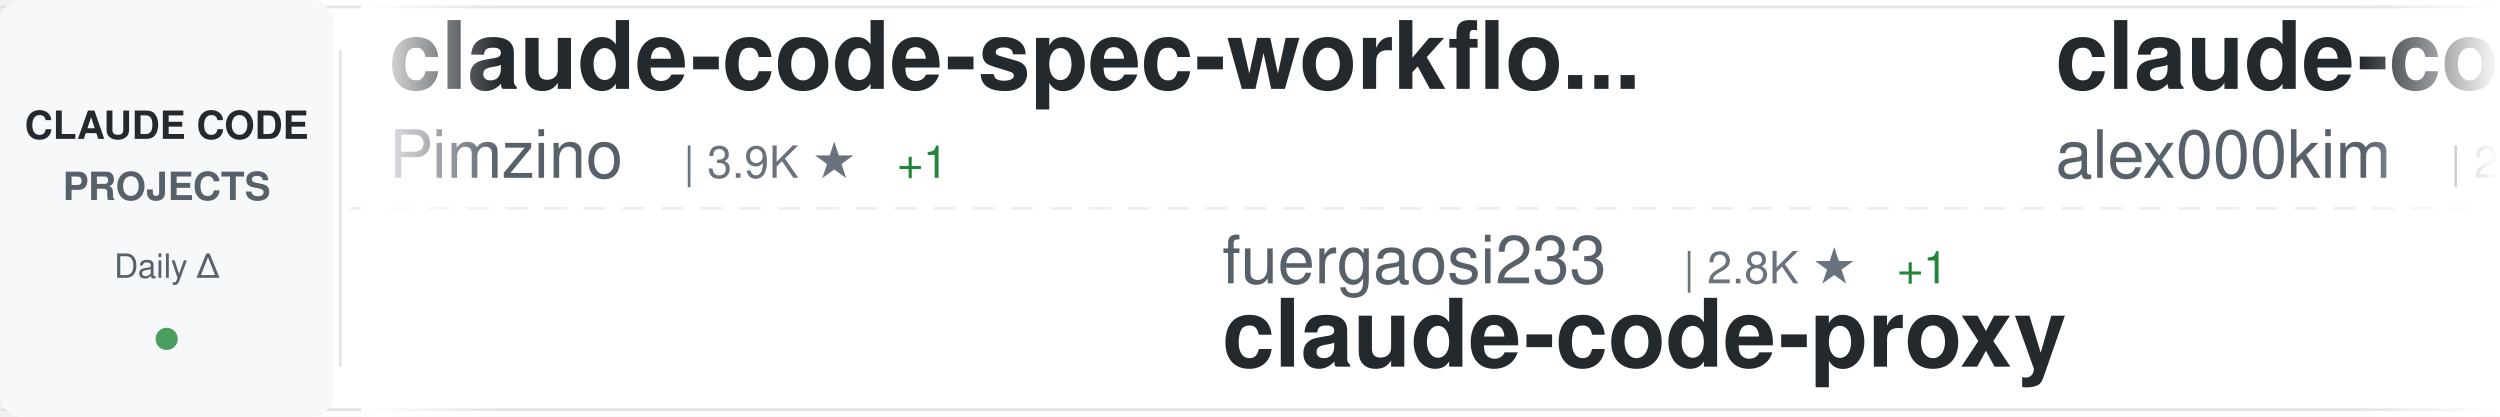
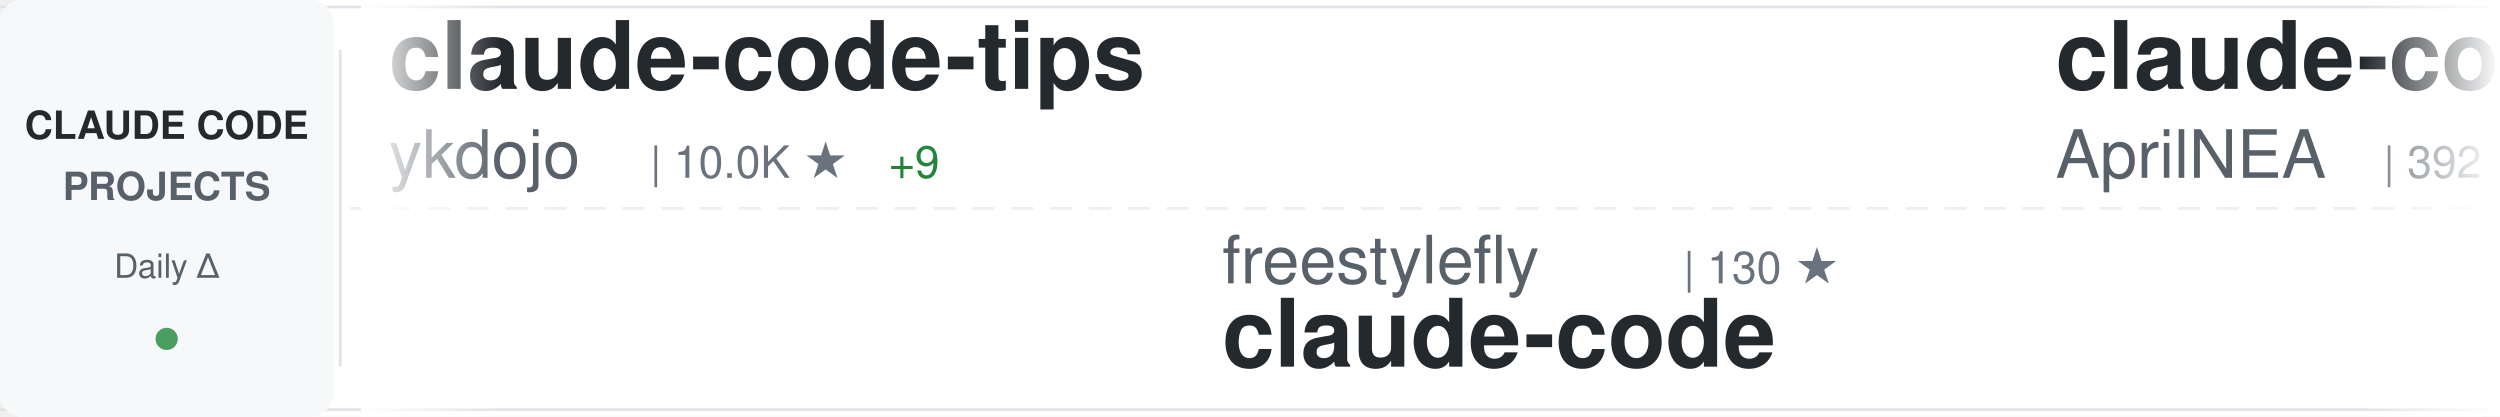
<svg xmlns="http://www.w3.org/2000/svg" width="900" height="150">
  <defs>
    <linearGradient id="awesomeLeftFade" x1="0%" y1="0%" x2="100%" y2="0%">
      <stop offset="0%" style="stop-color:#ffffff;stop-opacity:1" />
      <stop offset="100%" style="stop-color:#ffffff;stop-opacity:0" />
    </linearGradient>
    <linearGradient id="awesomeRightFade" x1="0%" y1="0%" x2="100%" y2="0%">
      <stop offset="0%" style="stop-color:#ffffff;stop-opacity:0" />
      <stop offset="100%" style="stop-color:#ffffff;stop-opacity:1" />
    </linearGradient>
  </defs>
  <rect width="900" height="150" fill="#ffffff" rx="8" />
  <rect x="0" y="2" width="900" height="1" fill="#e1e4e8" />
  <rect x="0" y="147" width="900" height="1" fill="#e1e4e8" />
  <line x1="0" y1="75" x2="900" y2="75" stroke="#e1e4e8" stroke-width="1" stroke-dasharray="8 6" opacity="0.6" />
  <rect x="0" y="0" width="120" height="150" fill="#f6f8fa" rx="8" />
  <text x="60" y="50" font-family="-apple-system, BlinkMacSystemFont, 'Segoe UI', Helvetica, Arial, sans-serif" font-size="14" font-weight="600" fill="#24292e" text-anchor="middle">CLAUDE CODE</text>
  <text x="60" y="72" font-family="-apple-system, BlinkMacSystemFont, 'Segoe UI', Helvetica, Arial, sans-serif" font-size="14" font-weight="600" fill="#586069" text-anchor="middle">PROJECTS</text>
  <text x="60" y="100" font-family="-apple-system, BlinkMacSystemFont, 'Segoe UI', Helvetica, Arial, sans-serif" font-size="12" font-weight="500" fill="#586069" text-anchor="middle">Daily Δ</text>
  <circle cx="60" cy="122" r="4" fill="#22863a" opacity="0.8" />
  <rect x="122" y="18" width="1" height="114" fill="#e1e4e8" />
  <clipPath id="awesomeTickerClip">
    <rect x="130" y="0" width="770" height="150" />
  </clipPath>
  <g clip-path="url(#awesomeTickerClip)">
    <g id="awesomeTickerItems">
      <animateTransform attributeName="transform" attributeType="XML" type="translate" from="0 0" to="-3000 0" dur="54s" repeatCount="indefinite" />
      <g transform="translate(0, 0)">
-         <text x="140" y="32" font-family="-apple-system, BlinkMacSystemFont, 'Segoe UI', Helvetica, Arial, sans-serif" font-size="34" font-weight="600" fill="#24292e">claude-code-spec-workflo...</text>
-         <text x="140" y="64" font-family="-apple-system, BlinkMacSystemFont, 'Segoe UI', Helvetica, Arial, sans-serif" font-size="24" font-weight="400" fill="#586069">Pimzino</text>
-         <text x="246" y="64" font-family="-apple-system, BlinkMacSystemFont, 'Segoe UI', Helvetica, Arial, sans-serif" font-size="16" font-weight="500" fill="#6a737d">| 3.9K ★</text>
-         <text x="323" y="64" font-family="-apple-system, BlinkMacSystemFont, 'Segoe UI', Helvetica, Arial, sans-serif" font-size="16" font-weight="500" fill="#22863a"> +1</text>
+         <text x="140" y="32" font-family="-apple-system, BlinkMacSystemFont, 'Segoe UI', Helvetica, Arial, sans-serif" font-size="34" font-weight="600" fill="#24292e">claude-code-tips</text>
+         <text x="140" y="64" font-family="-apple-system, BlinkMacSystemFont, 'Segoe UI', Helvetica, Arial, sans-serif" font-size="24" font-weight="400" fill="#586069">ykdojo</text>
+         <text x="234" y="64" font-family="-apple-system, BlinkMacSystemFont, 'Segoe UI', Helvetica, Arial, sans-serif" font-size="16" font-weight="500" fill="#6a737d">| 10.0K ★</text>
+         <text x="320" y="64" font-family="-apple-system, BlinkMacSystemFont, 'Segoe UI', Helvetica, Arial, sans-serif" font-size="16" font-weight="500" fill="#22863a"> +9</text>
      </g>
      <g transform="translate(300, 0)">
-         <text x="140" y="102" font-family="-apple-system, BlinkMacSystemFont, 'Segoe UI', Helvetica, Arial, sans-serif" font-size="24" font-weight="400" fill="#586069">fuergaosi233</text>
-         <text x="306" y="102" font-family="-apple-system, BlinkMacSystemFont, 'Segoe UI', Helvetica, Arial, sans-serif" font-size="16" font-weight="500" fill="#6a737d">| 2.8K ★</text>
-         <text x="383" y="102" font-family="-apple-system, BlinkMacSystemFont, 'Segoe UI', Helvetica, Arial, sans-serif" font-size="16" font-weight="500" fill="#22863a"> +1</text>
-         <text x="140" y="132" font-family="-apple-system, BlinkMacSystemFont, 'Segoe UI', Helvetica, Arial, sans-serif" font-size="34" font-weight="600" fill="#24292e">claude-code-proxy</text>
+         <text x="140" y="102" font-family="-apple-system, BlinkMacSystemFont, 'Segoe UI', Helvetica, Arial, sans-serif" font-size="24" font-weight="400" fill="#586069">freestylefly</text>
+         <text x="306" y="102" font-family="-apple-system, BlinkMacSystemFont, 'Segoe UI', Helvetica, Arial, sans-serif" font-size="16" font-weight="500" fill="#6a737d">| 130 ★</text>
+         <text x="140" y="132" font-family="-apple-system, BlinkMacSystemFont, 'Segoe UI', Helvetica, Arial, sans-serif" font-size="34" font-weight="600" fill="#24292e">claude-code</text>
      </g>
      <g transform="translate(600, 0)">
-         <text x="140" y="32" font-family="-apple-system, BlinkMacSystemFont, 'Segoe UI', Helvetica, Arial, sans-serif" font-size="34" font-weight="600" fill="#24292e">claude-code</text>
-         <text x="140" y="64" font-family="-apple-system, BlinkMacSystemFont, 'Segoe UI', Helvetica, Arial, sans-serif" font-size="24" font-weight="400" fill="#586069">alex000kim</text>
-         <text x="282" y="64" font-family="-apple-system, BlinkMacSystemFont, 'Segoe UI', Helvetica, Arial, sans-serif" font-size="16" font-weight="500" fill="#6a737d">| 233 ★</text>
+         <text x="140" y="32" font-family="-apple-system, BlinkMacSystemFont, 'Segoe UI', Helvetica, Arial, sans-serif" font-size="34" font-weight="600" fill="#24292e">claude-code-source</text>
+         <text x="140" y="64" font-family="-apple-system, BlinkMacSystemFont, 'Segoe UI', Helvetica, Arial, sans-serif" font-size="24" font-weight="400" fill="#586069">AprilNEA</text>
+         <text x="258" y="64" font-family="-apple-system, BlinkMacSystemFont, 'Segoe UI', Helvetica, Arial, sans-serif" font-size="16" font-weight="500" fill="#6a737d">| 392 ★</text>
      </g>
      <g transform="translate(900, 0)">
-         <text x="140" y="102" font-family="-apple-system, BlinkMacSystemFont, 'Segoe UI', Helvetica, Arial, sans-serif" font-size="24" font-weight="400" fill="#586069">FlorianBruniaux</text>
-         <text x="342" y="102" font-family="-apple-system, BlinkMacSystemFont, 'Segoe UI', Helvetica, Arial, sans-serif" font-size="16" font-weight="500" fill="#6a737d">| 5.9K ★</text>
-         <text x="419" y="102" font-family="-apple-system, BlinkMacSystemFont, 'Segoe UI', Helvetica, Arial, sans-serif" font-size="16" font-weight="500" fill="#22863a"> +1</text>
-         <text x="140" y="132" font-family="-apple-system, BlinkMacSystemFont, 'Segoe UI', Helvetica, Arial, sans-serif" font-size="34" font-weight="600" fill="#24292e">claude-code-ultimate-gui...</text>
+         <text x="140" y="102" font-family="-apple-system, BlinkMacSystemFont, 'Segoe UI', Helvetica, Arial, sans-serif" font-size="24" font-weight="400" fill="#586069">anthropics</text>
+         <text x="282" y="102" font-family="-apple-system, BlinkMacSystemFont, 'Segoe UI', Helvetica, Arial, sans-serif" font-size="16" font-weight="500" fill="#6a737d">| 963 ★</text>
+         <text x="140" y="132" font-family="-apple-system, BlinkMacSystemFont, 'Segoe UI', Helvetica, Arial, sans-serif" font-size="34" font-weight="600" fill="#24292e">claude-code-base-action</text>
      </g>
      <g transform="translate(1200, 0)">
+         <text x="140" y="32" font-family="-apple-system, BlinkMacSystemFont, 'Segoe UI', Helvetica, Arial, sans-serif" font-size="34" font-weight="600" fill="#24292e">Claude-Code</text>
+         <text x="140" y="64" font-family="-apple-system, BlinkMacSystemFont, 'Segoe UI', Helvetica, Arial, sans-serif" font-size="24" font-weight="400" fill="#586069">KPR111</text>
+         <text x="234" y="64" font-family="-apple-system, BlinkMacSystemFont, 'Segoe UI', Helvetica, Arial, sans-serif" font-size="16" font-weight="500" fill="#6a737d">| 18 ★</text>
+       </g>
+       <g transform="translate(1500, 0)">
+         <text x="140" y="102" font-family="-apple-system, BlinkMacSystemFont, 'Segoe UI', Helvetica, Arial, sans-serif" font-size="24" font-weight="400" fill="#586069">mehmoodosman</text>
+         <text x="306" y="102" font-family="-apple-system, BlinkMacSystemFont, 'Segoe UI', Helvetica, Arial, sans-serif" font-size="16" font-weight="500" fill="#6a737d">| 173 ★</text>
+         <text x="140" y="132" font-family="-apple-system, BlinkMacSystemFont, 'Segoe UI', Helvetica, Arial, sans-serif" font-size="34" font-weight="600" fill="#24292e">claude-code</text>
+       </g>
+       <g transform="translate(1800, 0)">
+         <text x="140" y="32" font-family="-apple-system, BlinkMacSystemFont, 'Segoe UI', Helvetica, Arial, sans-serif" font-size="34" font-weight="600" fill="#24292e">awesome-claude-code-tool...</text>
+         <text x="140" y="64" font-family="-apple-system, BlinkMacSystemFont, 'Segoe UI', Helvetica, Arial, sans-serif" font-size="24" font-weight="400" fill="#586069">rohitg00</text>
+         <text x="258" y="64" font-family="-apple-system, BlinkMacSystemFont, 'Segoe UI', Helvetica, Arial, sans-serif" font-size="16" font-weight="500" fill="#6a737d">| 2.6K ★</text>
+         <text x="335" y="64" font-family="-apple-system, BlinkMacSystemFont, 'Segoe UI', Helvetica, Arial, sans-serif" font-size="16" font-weight="500" fill="#22863a"> +2</text>
+       </g>
+       <g transform="translate(2100, 0)">
+         <text x="140" y="102" font-family="-apple-system, BlinkMacSystemFont, 'Segoe UI', Helvetica, Arial, sans-serif" font-size="24" font-weight="400" fill="#586069">https-deeplearning-ai</text>
+         <text x="414" y="102" font-family="-apple-system, BlinkMacSystemFont, 'Segoe UI', Helvetica, Arial, sans-serif" font-size="16" font-weight="500" fill="#6a737d">| 546 ★</text>
+         <text x="140" y="132" font-family="-apple-system, BlinkMacSystemFont, 'Segoe UI', Helvetica, Arial, sans-serif" font-size="34" font-weight="600" fill="#24292e">sc-claude-code-files</text>
+       </g>
+       <g transform="translate(2400, 0)">
        <text x="140" y="32" font-family="-apple-system, BlinkMacSystemFont, 'Segoe UI', Helvetica, Arial, sans-serif" font-size="34" font-weight="600" fill="#24292e">claude-code-security-rev...</text>
        <text x="140" y="64" font-family="-apple-system, BlinkMacSystemFont, 'Segoe UI', Helvetica, Arial, sans-serif" font-size="24" font-weight="400" fill="#586069">anthropics</text>
        <text x="282" y="64" font-family="-apple-system, BlinkMacSystemFont, 'Segoe UI', Helvetica, Arial, sans-serif" font-size="16" font-weight="500" fill="#6a737d">| 6.1K ★</text>
-         <text x="359" y="64" font-family="-apple-system, BlinkMacSystemFont, 'Segoe UI', Helvetica, Arial, sans-serif" font-size="16" font-weight="500" fill="#22863a"> +2</text>
+         <text x="359" y="64" font-family="-apple-system, BlinkMacSystemFont, 'Segoe UI', Helvetica, Arial, sans-serif" font-size="16" font-weight="500" fill="#22863a"> +4</text>
      </g>
-       <g transform="translate(1500, 0)">
+       <g transform="translate(2700, 0)">
+         <text x="140" y="102" font-family="-apple-system, BlinkMacSystemFont, 'Segoe UI', Helvetica, Arial, sans-serif" font-size="24" font-weight="400" fill="#586069">asgeirtj</text>
+         <text x="258" y="102" font-family="-apple-system, BlinkMacSystemFont, 'Segoe UI', Helvetica, Arial, sans-serif" font-size="16" font-weight="500" fill="#6a737d">| 63.9K ★</text>
+         <text x="344" y="102" font-family="-apple-system, BlinkMacSystemFont, 'Segoe UI', Helvetica, Arial, sans-serif" font-size="16" font-weight="500" fill="#22863a"> +17</text>
+         <text x="140" y="132" font-family="-apple-system, BlinkMacSystemFont, 'Segoe UI', Helvetica, Arial, sans-serif" font-size="34" font-weight="600" fill="#24292e">system_prompts_leaks</text>
+       </g>
+       <g transform="translate(3000, 0)">
+         <text x="140" y="32" font-family="-apple-system, BlinkMacSystemFont, 'Segoe UI', Helvetica, Arial, sans-serif" font-size="34" font-weight="600" fill="#24292e">claude-code-tips</text>
+         <text x="140" y="64" font-family="-apple-system, BlinkMacSystemFont, 'Segoe UI', Helvetica, Arial, sans-serif" font-size="24" font-weight="400" fill="#586069">ykdojo</text>
+         <text x="234" y="64" font-family="-apple-system, BlinkMacSystemFont, 'Segoe UI', Helvetica, Arial, sans-serif" font-size="16" font-weight="500" fill="#6a737d">| 10.0K ★</text>
+         <text x="320" y="64" font-family="-apple-system, BlinkMacSystemFont, 'Segoe UI', Helvetica, Arial, sans-serif" font-size="16" font-weight="500" fill="#22863a"> +9</text>
+       </g>
+       <g transform="translate(3300, 0)">
+         <text x="140" y="102" font-family="-apple-system, BlinkMacSystemFont, 'Segoe UI', Helvetica, Arial, sans-serif" font-size="24" font-weight="400" fill="#586069">freestylefly</text>
+         <text x="306" y="102" font-family="-apple-system, BlinkMacSystemFont, 'Segoe UI', Helvetica, Arial, sans-serif" font-size="16" font-weight="500" fill="#6a737d">| 130 ★</text>
+         <text x="140" y="132" font-family="-apple-system, BlinkMacSystemFont, 'Segoe UI', Helvetica, Arial, sans-serif" font-size="34" font-weight="600" fill="#24292e">claude-code</text>
+       </g>
+       <g transform="translate(3600, 0)">
+         <text x="140" y="32" font-family="-apple-system, BlinkMacSystemFont, 'Segoe UI', Helvetica, Arial, sans-serif" font-size="34" font-weight="600" fill="#24292e">claude-code-source</text>
+         <text x="140" y="64" font-family="-apple-system, BlinkMacSystemFont, 'Segoe UI', Helvetica, Arial, sans-serif" font-size="24" font-weight="400" fill="#586069">AprilNEA</text>
+         <text x="258" y="64" font-family="-apple-system, BlinkMacSystemFont, 'Segoe UI', Helvetica, Arial, sans-serif" font-size="16" font-weight="500" fill="#6a737d">| 392 ★</text>
+       </g>
+       <g transform="translate(3900, 0)">
        <text x="140" y="102" font-family="-apple-system, BlinkMacSystemFont, 'Segoe UI', Helvetica, Arial, sans-serif" font-size="24" font-weight="400" fill="#586069">anthropics</text>
        <text x="282" y="102" font-family="-apple-system, BlinkMacSystemFont, 'Segoe UI', Helvetica, Arial, sans-serif" font-size="16" font-weight="500" fill="#6a737d">| 963 ★</text>
-         <text x="350" y="102" font-family="-apple-system, BlinkMacSystemFont, 'Segoe UI', Helvetica, Arial, sans-serif" font-size="16" font-weight="500" fill="#22863a"> +1</text>
        <text x="140" y="132" font-family="-apple-system, BlinkMacSystemFont, 'Segoe UI', Helvetica, Arial, sans-serif" font-size="34" font-weight="600" fill="#24292e">claude-code-base-action</text>
-       </g>
-       <g transform="translate(1800, 0)">
-         <text x="140" y="32" font-family="-apple-system, BlinkMacSystemFont, 'Segoe UI', Helvetica, Arial, sans-serif" font-size="34" font-weight="600" fill="#24292e">claude-code</text>
-         <text x="140" y="64" font-family="-apple-system, BlinkMacSystemFont, 'Segoe UI', Helvetica, Arial, sans-serif" font-size="24" font-weight="400" fill="#586069">freestylefly</text>
-         <text x="306" y="64" font-family="-apple-system, BlinkMacSystemFont, 'Segoe UI', Helvetica, Arial, sans-serif" font-size="16" font-weight="500" fill="#6a737d">| 130 ★</text>
-       </g>
-       <g transform="translate(2100, 0)">
-         <text x="140" y="102" font-family="-apple-system, BlinkMacSystemFont, 'Segoe UI', Helvetica, Arial, sans-serif" font-size="24" font-weight="400" fill="#586069">luyao618</text>
-         <text x="258" y="102" font-family="-apple-system, BlinkMacSystemFont, 'Segoe UI', Helvetica, Arial, sans-serif" font-size="16" font-weight="500" fill="#6a737d">| 1.7K ★</text>
-         <text x="335" y="102" font-family="-apple-system, BlinkMacSystemFont, 'Segoe UI', Helvetica, Arial, sans-serif" font-size="16" font-weight="500" fill="#22863a"> +2</text>
-         <text x="140" y="132" font-family="-apple-system, BlinkMacSystemFont, 'Segoe UI', Helvetica, Arial, sans-serif" font-size="34" font-weight="600" fill="#24292e">Claude-Code-Source-Study</text>
-       </g>
-       <g transform="translate(2400, 0)">
-         <text x="140" y="32" font-family="-apple-system, BlinkMacSystemFont, 'Segoe UI', Helvetica, Arial, sans-serif" font-size="34" font-weight="600" fill="#24292e">claude-code-source</text>
-         <text x="140" y="64" font-family="-apple-system, BlinkMacSystemFont, 'Segoe UI', Helvetica, Arial, sans-serif" font-size="24" font-weight="400" fill="#586069">hangsman</text>
-         <text x="258" y="64" font-family="-apple-system, BlinkMacSystemFont, 'Segoe UI', Helvetica, Arial, sans-serif" font-size="16" font-weight="500" fill="#6a737d">| 792 ★</text>
-       </g>
-       <g transform="translate(2700, 0)">
-         <text x="140" y="102" font-family="-apple-system, BlinkMacSystemFont, 'Segoe UI', Helvetica, Arial, sans-serif" font-size="24" font-weight="400" fill="#586069">oboard</text>
-         <text x="234" y="102" font-family="-apple-system, BlinkMacSystemFont, 'Segoe UI', Helvetica, Arial, sans-serif" font-size="16" font-weight="500" fill="#6a737d">| 3.3K ★</text>
-         <text x="311" y="102" font-family="-apple-system, BlinkMacSystemFont, 'Segoe UI', Helvetica, Arial, sans-serif" font-size="16" font-weight="500" fill="#22863a"> +2</text>
-         <text x="140" y="132" font-family="-apple-system, BlinkMacSystemFont, 'Segoe UI', Helvetica, Arial, sans-serif" font-size="34" font-weight="600" fill="#24292e">claude-code-rev</text>
-       </g>
-       <g transform="translate(3000, 0)">
-         <text x="140" y="32" font-family="-apple-system, BlinkMacSystemFont, 'Segoe UI', Helvetica, Arial, sans-serif" font-size="34" font-weight="600" fill="#24292e">claude-code-spec-workflo...</text>
-         <text x="140" y="64" font-family="-apple-system, BlinkMacSystemFont, 'Segoe UI', Helvetica, Arial, sans-serif" font-size="24" font-weight="400" fill="#586069">Pimzino</text>
-         <text x="246" y="64" font-family="-apple-system, BlinkMacSystemFont, 'Segoe UI', Helvetica, Arial, sans-serif" font-size="16" font-weight="500" fill="#6a737d">| 3.9K ★</text>
-         <text x="323" y="64" font-family="-apple-system, BlinkMacSystemFont, 'Segoe UI', Helvetica, Arial, sans-serif" font-size="16" font-weight="500" fill="#22863a"> +1</text>
-       </g>
-       <g transform="translate(3300, 0)">
-         <text x="140" y="102" font-family="-apple-system, BlinkMacSystemFont, 'Segoe UI', Helvetica, Arial, sans-serif" font-size="24" font-weight="400" fill="#586069">fuergaosi233</text>
-         <text x="306" y="102" font-family="-apple-system, BlinkMacSystemFont, 'Segoe UI', Helvetica, Arial, sans-serif" font-size="16" font-weight="500" fill="#6a737d">| 2.8K ★</text>
-         <text x="383" y="102" font-family="-apple-system, BlinkMacSystemFont, 'Segoe UI', Helvetica, Arial, sans-serif" font-size="16" font-weight="500" fill="#22863a"> +1</text>
-         <text x="140" y="132" font-family="-apple-system, BlinkMacSystemFont, 'Segoe UI', Helvetica, Arial, sans-serif" font-size="34" font-weight="600" fill="#24292e">claude-code-proxy</text>
-       </g>
-       <g transform="translate(3600, 0)">
-         <text x="140" y="32" font-family="-apple-system, BlinkMacSystemFont, 'Segoe UI', Helvetica, Arial, sans-serif" font-size="34" font-weight="600" fill="#24292e">claude-code</text>
-         <text x="140" y="64" font-family="-apple-system, BlinkMacSystemFont, 'Segoe UI', Helvetica, Arial, sans-serif" font-size="24" font-weight="400" fill="#586069">alex000kim</text>
-         <text x="282" y="64" font-family="-apple-system, BlinkMacSystemFont, 'Segoe UI', Helvetica, Arial, sans-serif" font-size="16" font-weight="500" fill="#6a737d">| 233 ★</text>
-       </g>
-       <g transform="translate(3900, 0)">
-         <text x="140" y="102" font-family="-apple-system, BlinkMacSystemFont, 'Segoe UI', Helvetica, Arial, sans-serif" font-size="24" font-weight="400" fill="#586069">FlorianBruniaux</text>
-         <text x="342" y="102" font-family="-apple-system, BlinkMacSystemFont, 'Segoe UI', Helvetica, Arial, sans-serif" font-size="16" font-weight="500" fill="#6a737d">| 5.9K ★</text>
-         <text x="419" y="102" font-family="-apple-system, BlinkMacSystemFont, 'Segoe UI', Helvetica, Arial, sans-serif" font-size="16" font-weight="500" fill="#22863a"> +1</text>
-         <text x="140" y="132" font-family="-apple-system, BlinkMacSystemFont, 'Segoe UI', Helvetica, Arial, sans-serif" font-size="34" font-weight="600" fill="#24292e">claude-code-ultimate-gui...</text>
      </g>
    </g>
  </g>
  <rect x="130" y="0" width="50" height="150" fill="url(#awesomeLeftFade)" />
  <rect x="850" y="0" width="50" height="150" fill="url(#awesomeRightFade)" />
</svg>
